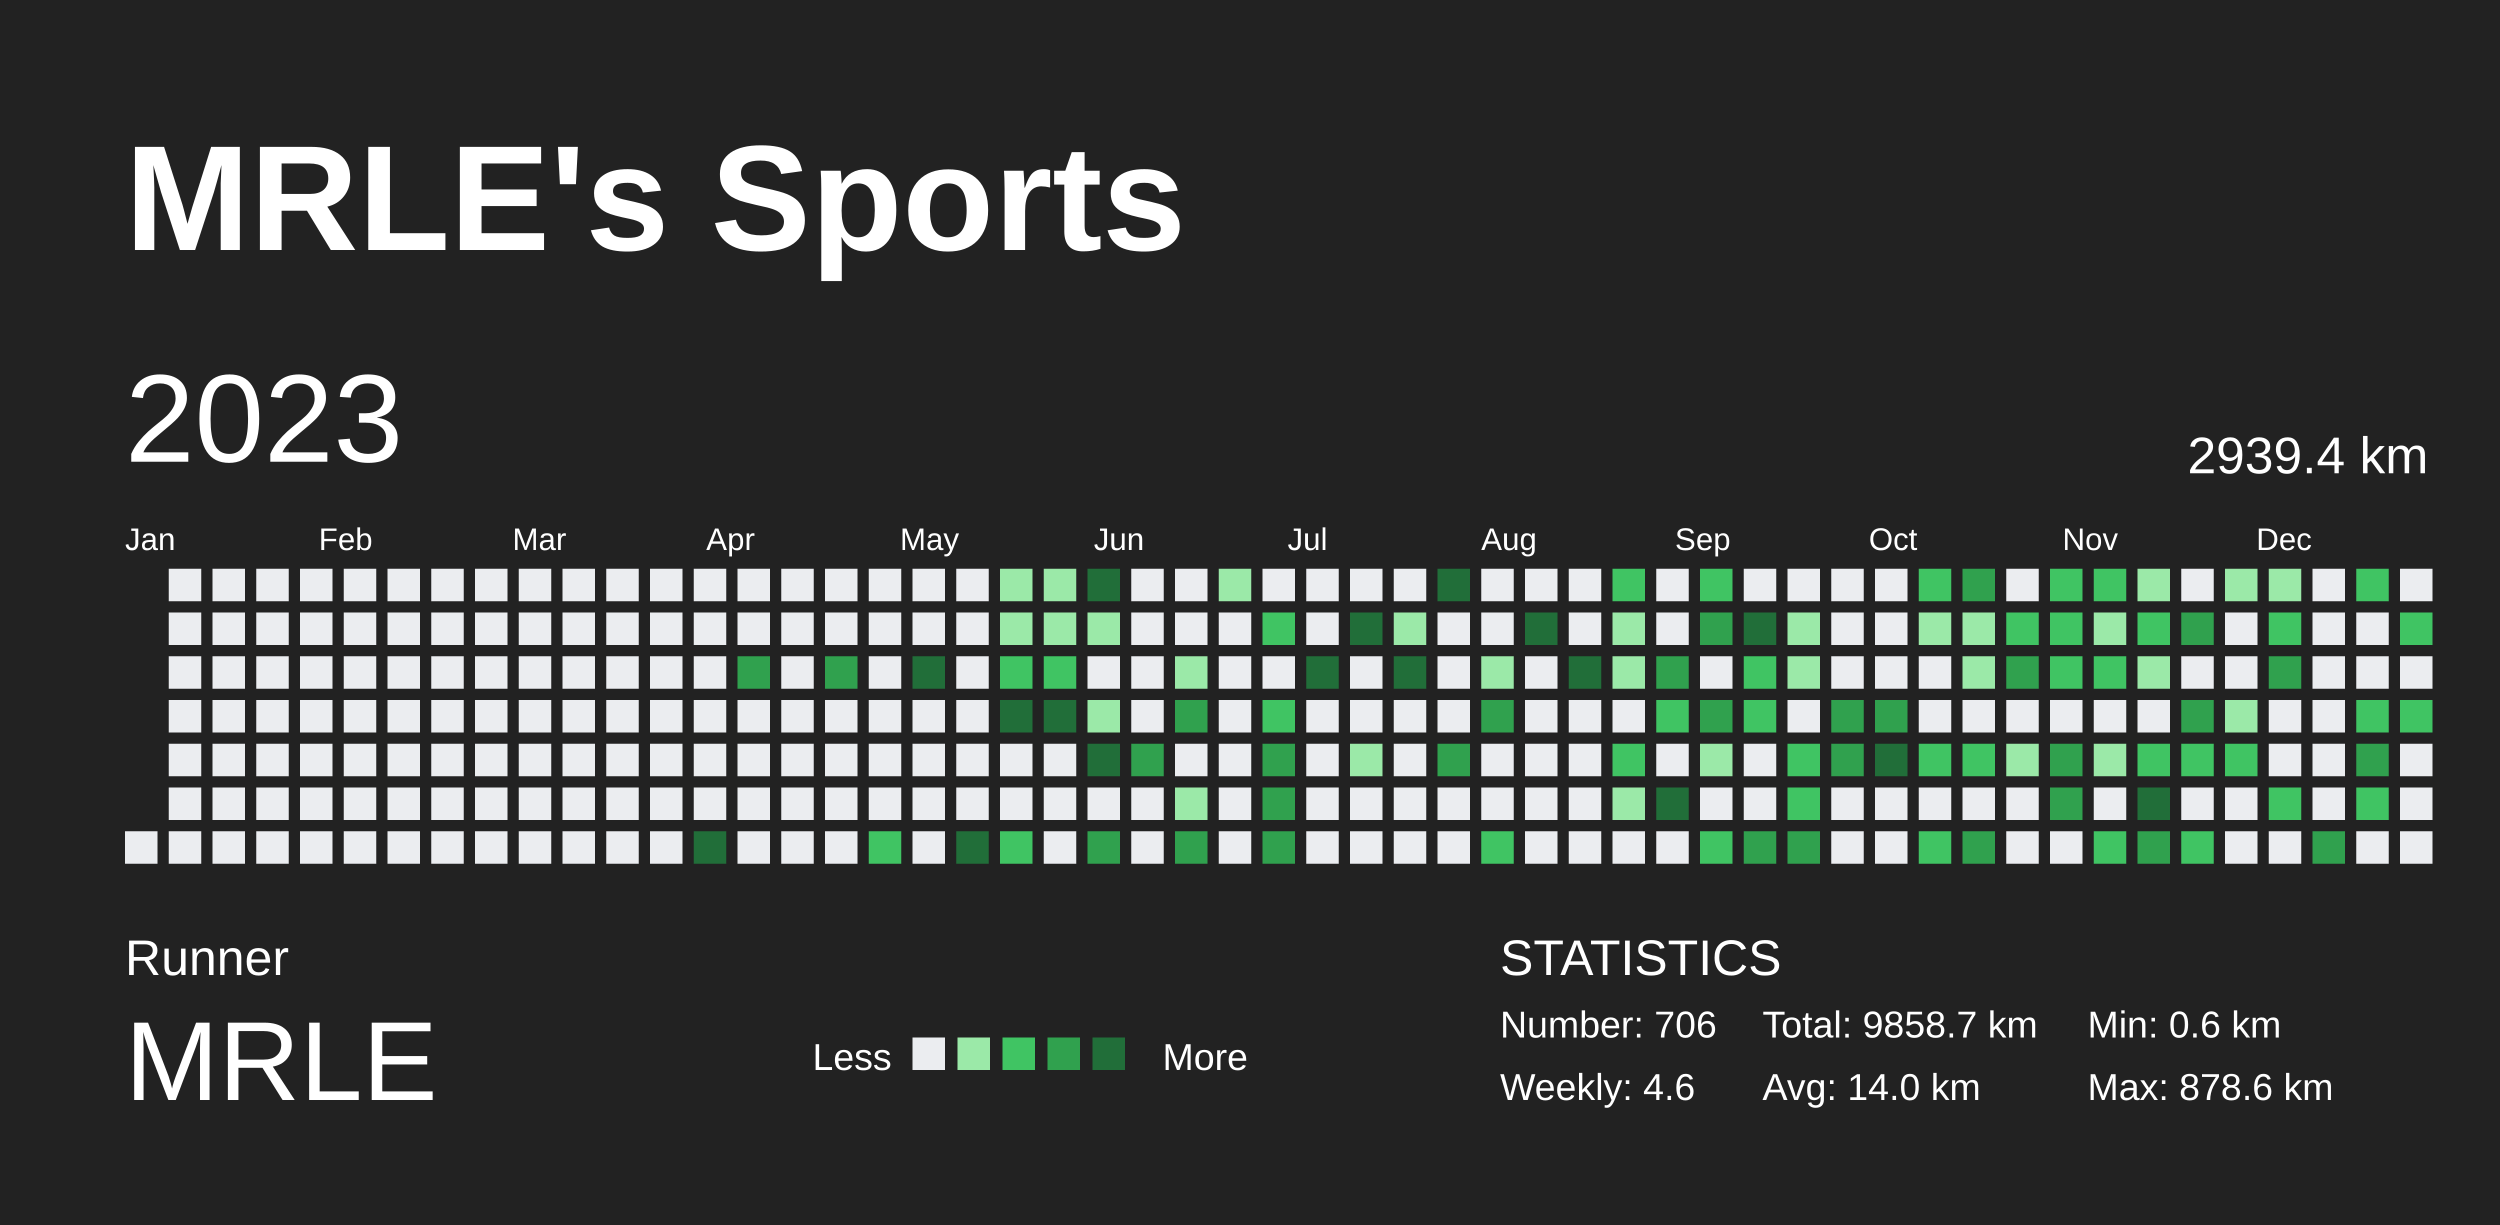
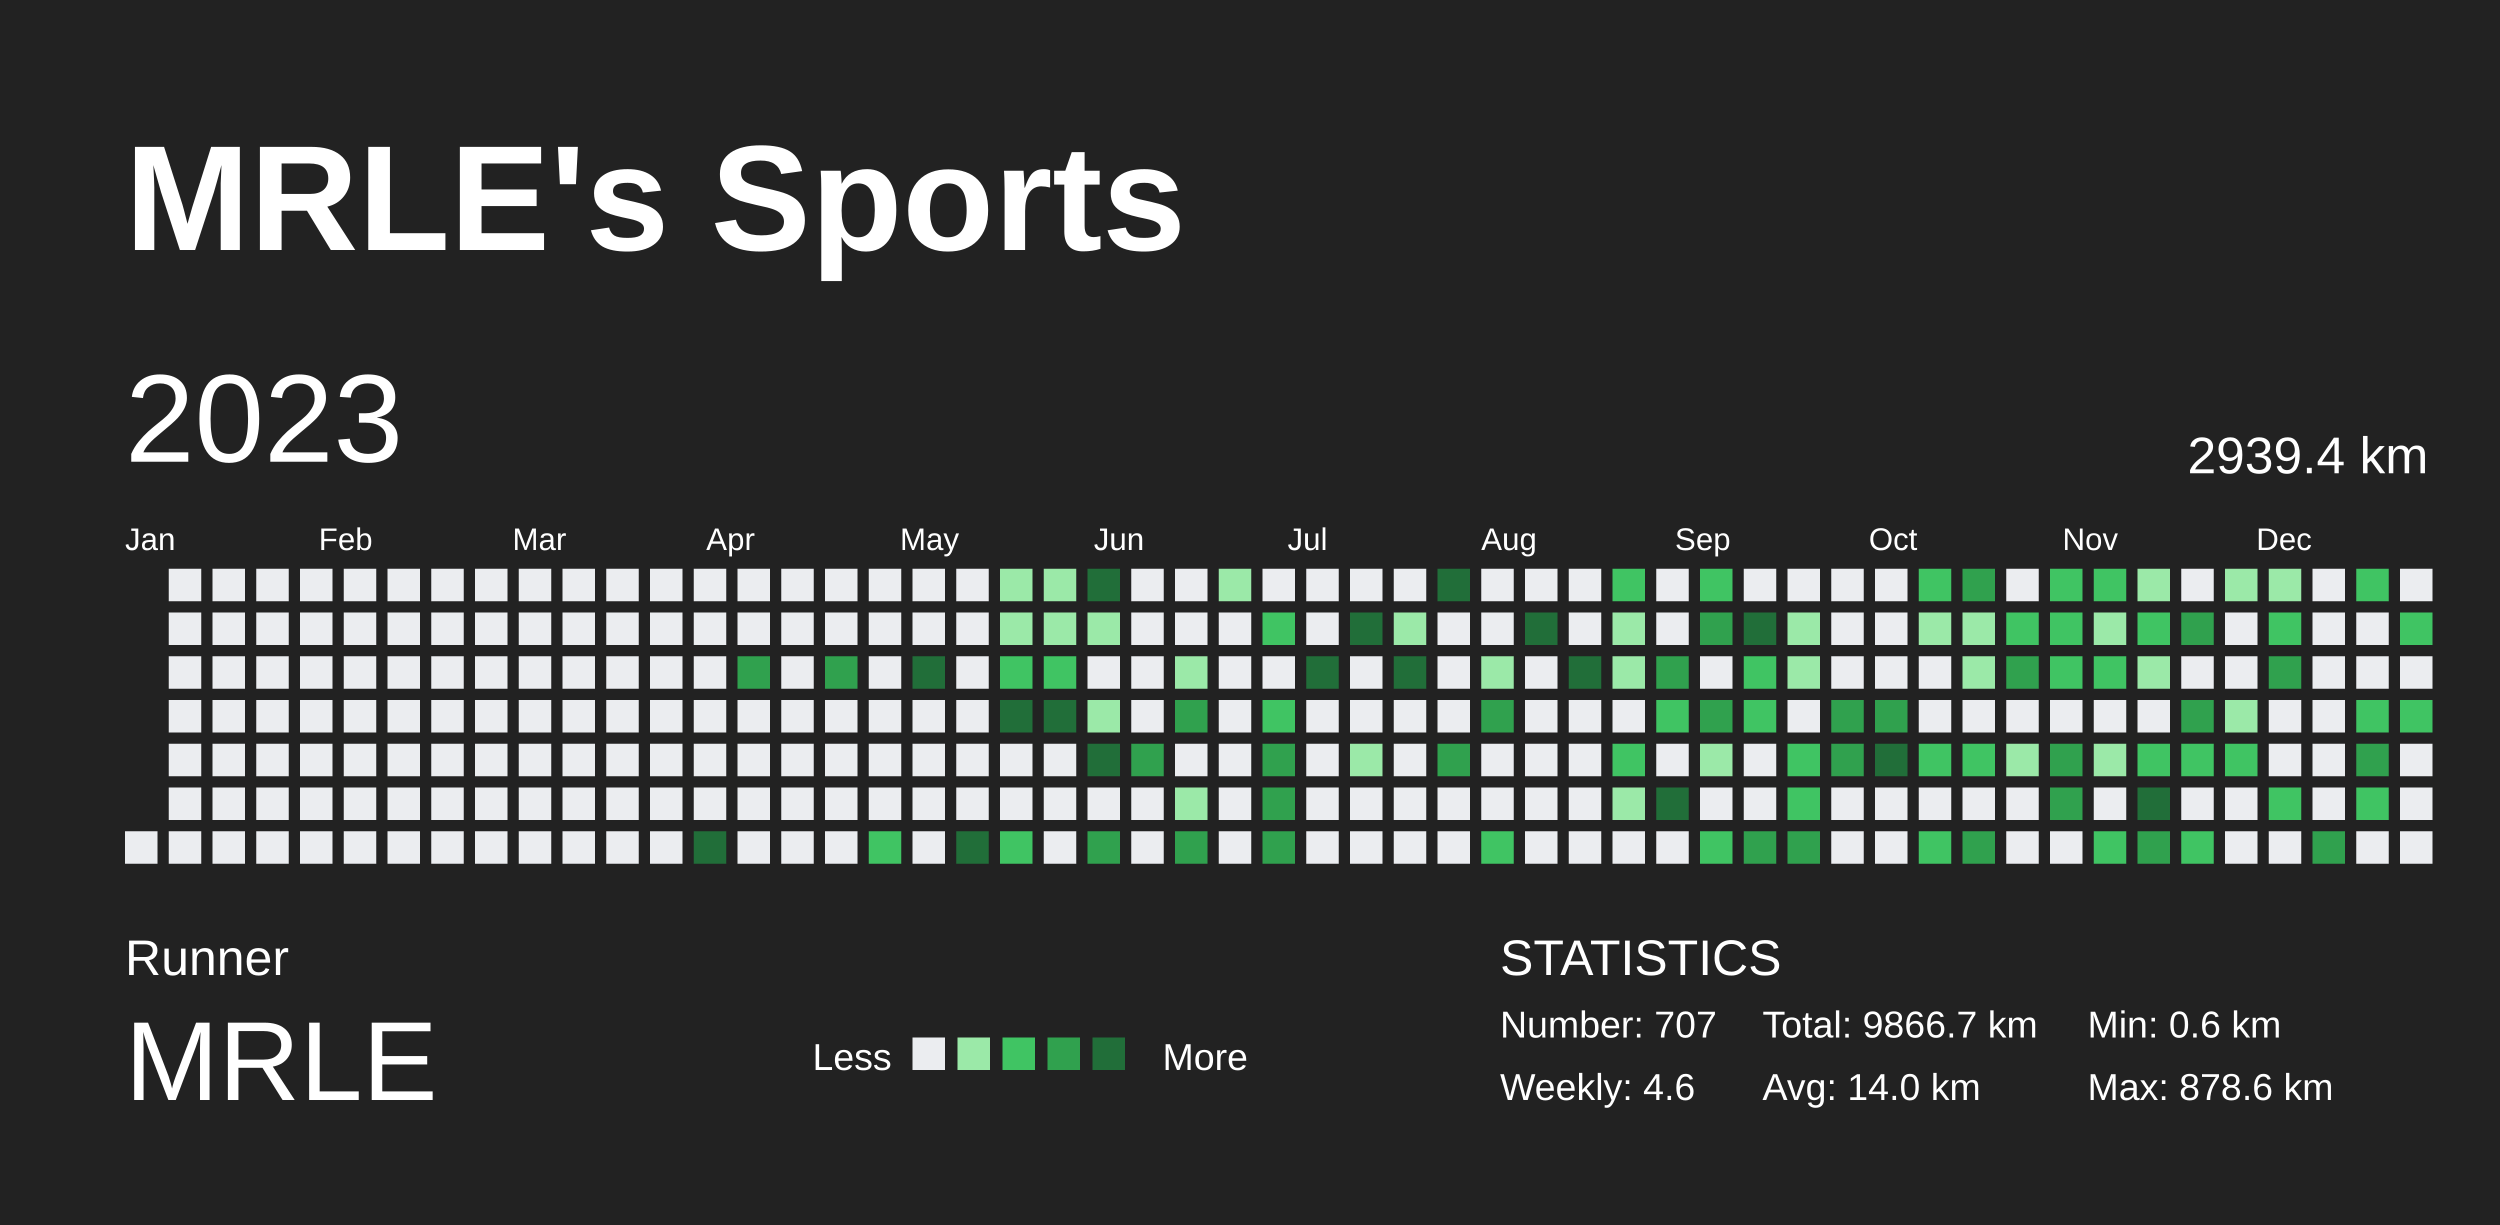
<svg xmlns="http://www.w3.org/2000/svg" baseProfile="full" height="98mm" version="1.1" viewBox="0,0,200,98" width="200mm">
  <defs />
  <rect fill="#222222" height="98" width="200" x="0" y="0" />
  <text fill="#FFFFFF" style="font-size:12px; font-family:Arial; font-weight:bold;" x="10" y="20">MRLE's Sports</text>
  <text fill="#FFFFFF" style="font-size:4px; font-family:Arial" x="10" y="78">Runner</text>
  <text fill="#FFFFFF" style="font-size:9px; font-family:Arial" x="10" y="88">MRLE</text>
  <text fill="#FFFFFF" style="font-size:3px; font-family:Arial" x="65" y="85.6">Less</text>
  <rect fill="#ebedf0" height="2.6" width="2.6" x="73" y="83" />
  <rect fill="#9be9a8" height="2.6" width="2.6" x="76.6" y="83" />
  <rect fill="#40c463" height="2.6" width="2.6" x="80.2" y="83" />
  <rect fill="#30a14e" height="2.6" width="2.6" x="83.8" y="83" />
  <rect fill="#216e39" height="2.6" width="2.6" x="87.4" y="83" />
  <text fill="#FFFFFF" style="font-size:3px; font-family:Arial" x="93" y="85.6">More</text>
  <text fill="#FFFFFF" style="font-size:4px; font-family:Arial" x="120" y="78">STATISTICS</text>
-   <text fill="#FFFFFF" style="font-size:3px; font-family:Arial" x="120" y="83">Number: 706</text>
+   <text fill="#FFFFFF" style="font-size:3px; font-family:Arial" x="120" y="83">Number: 707</text>
  <text fill="#FFFFFF" style="font-size:3px; font-family:Arial" x="120" y="88">Weekly: 4.6</text>
-   <text fill="#FFFFFF" style="font-size:3px; font-family:Arial" x="141" y="83">Total: 9858.7 km</text>
+   <text fill="#FFFFFF" style="font-size:3px; font-family:Arial" x="141" y="83">Total: 9866.7 km</text>
  <text fill="#FFFFFF" style="font-size:3px; font-family:Arial" x="141" y="88">Avg: 14.0 km</text>
  <text fill="#FFFFFF" style="font-size:3px; font-family:Arial" x="167" y="83">Min: 0.6 km</text>
  <text fill="#FFFFFF" style="font-size:3px; font-family:Arial" x="167" y="88">Max: 878.6 km</text>
  <text dominant-baseline="hanging" fill="#FFFFFF" style="font-size:10.0px; font-family:Arial;" x="10" y="30">2023</text>
  <text dominant-baseline="hanging" fill="#FFFFFF" style="font-size:4.125px; font-family:Arial;" x="175" y="35">2939.4 km</text>
  <text fill="#FFFFFF" style="font-size:2.5px; font-family:Arial" x="10.0" y="44">Jan</text>
  <text fill="#FFFFFF" style="font-size:2.5px; font-family:Arial" x="25.5" y="44">Feb</text>
  <text fill="#FFFFFF" style="font-size:2.5px; font-family:Arial" x="41.0" y="44">Mar</text>
  <text fill="#FFFFFF" style="font-size:2.5px; font-family:Arial" x="56.5" y="44">Apr</text>
  <text fill="#FFFFFF" style="font-size:2.5px; font-family:Arial" x="72.0" y="44">May</text>
  <text fill="#FFFFFF" style="font-size:2.5px; font-family:Arial" x="87.5" y="44">Jun</text>
  <text fill="#FFFFFF" style="font-size:2.5px; font-family:Arial" x="103.0" y="44">Jul</text>
  <text fill="#FFFFFF" style="font-size:2.5px; font-family:Arial" x="118.5" y="44">Aug</text>
  <text fill="#FFFFFF" style="font-size:2.5px; font-family:Arial" x="134.0" y="44">Sep</text>
  <text fill="#FFFFFF" style="font-size:2.5px; font-family:Arial" x="149.5" y="44">Oct</text>
  <text fill="#FFFFFF" style="font-size:2.5px; font-family:Arial" x="165.0" y="44">Nov</text>
  <text fill="#FFFFFF" style="font-size:2.5px; font-family:Arial" x="180.5" y="44">Dec</text>
  <rect fill="#ebedf0" height="2.6" width="2.6" x="10.0" y="66.5" />
  <rect fill="#ebedf0" height="2.6" width="2.6" x="13.5" y="45.5" />
  <rect fill="#ebedf0" height="2.6" width="2.6" x="13.5" y="49.0" />
  <rect fill="#ebedf0" height="2.6" width="2.6" x="13.5" y="52.5" />
  <rect fill="#ebedf0" height="2.6" width="2.6" x="13.5" y="56.0" />
  <rect fill="#ebedf0" height="2.6" width="2.6" x="13.5" y="59.5" />
  <rect fill="#ebedf0" height="2.6" width="2.6" x="13.5" y="63.0" />
  <rect fill="#ebedf0" height="2.6" width="2.6" x="13.5" y="66.5" />
  <rect fill="#ebedf0" height="2.6" width="2.6" x="17.0" y="45.5" />
  <rect fill="#ebedf0" height="2.6" width="2.6" x="17.0" y="49.0" />
  <rect fill="#ebedf0" height="2.6" width="2.6" x="17.0" y="52.5" />
  <rect fill="#ebedf0" height="2.6" width="2.6" x="17.0" y="56.0" />
  <rect fill="#ebedf0" height="2.6" width="2.6" x="17.0" y="59.5" />
  <rect fill="#ebedf0" height="2.6" width="2.6" x="17.0" y="63.0" />
  <rect fill="#ebedf0" height="2.6" width="2.6" x="17.0" y="66.5" />
  <rect fill="#ebedf0" height="2.6" width="2.6" x="20.5" y="45.5" />
  <rect fill="#ebedf0" height="2.6" width="2.6" x="20.5" y="49.0" />
  <rect fill="#ebedf0" height="2.6" width="2.6" x="20.5" y="52.5" />
  <rect fill="#ebedf0" height="2.6" width="2.6" x="20.5" y="56.0" />
  <rect fill="#ebedf0" height="2.6" width="2.6" x="20.5" y="59.5" />
  <rect fill="#ebedf0" height="2.6" width="2.6" x="20.5" y="63.0" />
  <rect fill="#ebedf0" height="2.6" width="2.6" x="20.5" y="66.5" />
  <rect fill="#ebedf0" height="2.6" width="2.6" x="24.0" y="45.5" />
  <rect fill="#ebedf0" height="2.6" width="2.6" x="24.0" y="49.0" />
  <rect fill="#ebedf0" height="2.6" width="2.6" x="24.0" y="52.5" />
  <rect fill="#ebedf0" height="2.6" width="2.6" x="24.0" y="56.0" />
  <rect fill="#ebedf0" height="2.6" width="2.6" x="24.0" y="59.5" />
  <rect fill="#ebedf0" height="2.6" width="2.6" x="24.0" y="63.0" />
  <rect fill="#ebedf0" height="2.6" width="2.6" x="24.0" y="66.5" />
  <rect fill="#ebedf0" height="2.6" width="2.6" x="27.5" y="45.5" />
  <rect fill="#ebedf0" height="2.6" width="2.6" x="27.5" y="49.0" />
  <rect fill="#ebedf0" height="2.6" width="2.6" x="27.5" y="52.5" />
  <rect fill="#ebedf0" height="2.6" width="2.6" x="27.5" y="56.0" />
  <rect fill="#ebedf0" height="2.6" width="2.6" x="27.5" y="59.5" />
  <rect fill="#ebedf0" height="2.6" width="2.6" x="27.5" y="63.0" />
  <rect fill="#ebedf0" height="2.6" width="2.6" x="27.5" y="66.5" />
  <rect fill="#ebedf0" height="2.6" width="2.6" x="31.0" y="45.5" />
  <rect fill="#ebedf0" height="2.6" width="2.6" x="31.0" y="49.0" />
  <rect fill="#ebedf0" height="2.6" width="2.6" x="31.0" y="52.5" />
  <rect fill="#ebedf0" height="2.6" width="2.6" x="31.0" y="56.0" />
  <rect fill="#ebedf0" height="2.6" width="2.6" x="31.0" y="59.5" />
  <rect fill="#ebedf0" height="2.6" width="2.6" x="31.0" y="63.0" />
  <rect fill="#ebedf0" height="2.6" width="2.6" x="31.0" y="66.5" />
  <rect fill="#ebedf0" height="2.6" width="2.6" x="34.5" y="45.5" />
  <rect fill="#ebedf0" height="2.6" width="2.6" x="34.5" y="49.0" />
  <rect fill="#ebedf0" height="2.6" width="2.6" x="34.5" y="52.5" />
  <rect fill="#ebedf0" height="2.6" width="2.6" x="34.5" y="56.0" />
  <rect fill="#ebedf0" height="2.6" width="2.6" x="34.5" y="59.5" />
  <rect fill="#ebedf0" height="2.6" width="2.6" x="34.5" y="63.0" />
  <rect fill="#ebedf0" height="2.6" width="2.6" x="34.5" y="66.5" />
  <rect fill="#ebedf0" height="2.6" width="2.6" x="38.0" y="45.5" />
  <rect fill="#ebedf0" height="2.6" width="2.6" x="38.0" y="49.0" />
  <rect fill="#ebedf0" height="2.6" width="2.6" x="38.0" y="52.5" />
  <rect fill="#ebedf0" height="2.6" width="2.6" x="38.0" y="56.0" />
  <rect fill="#ebedf0" height="2.6" width="2.6" x="38.0" y="59.5" />
  <rect fill="#ebedf0" height="2.6" width="2.6" x="38.0" y="63.0" />
  <rect fill="#ebedf0" height="2.6" width="2.6" x="38.0" y="66.5" />
  <rect fill="#ebedf0" height="2.6" width="2.6" x="41.5" y="45.5" />
  <rect fill="#ebedf0" height="2.6" width="2.6" x="41.5" y="49.0" />
  <rect fill="#ebedf0" height="2.6" width="2.6" x="41.5" y="52.5" />
  <rect fill="#ebedf0" height="2.6" width="2.6" x="41.5" y="56.0" />
  <rect fill="#ebedf0" height="2.6" width="2.6" x="41.5" y="59.5" />
  <rect fill="#ebedf0" height="2.6" width="2.6" x="41.5" y="63.0" />
  <rect fill="#ebedf0" height="2.6" width="2.6" x="41.5" y="66.5" />
  <rect fill="#ebedf0" height="2.6" width="2.6" x="45.0" y="45.5" />
  <rect fill="#ebedf0" height="2.6" width="2.6" x="45.0" y="49.0" />
  <rect fill="#ebedf0" height="2.6" width="2.6" x="45.0" y="52.5" />
  <rect fill="#ebedf0" height="2.6" width="2.6" x="45.0" y="56.0" />
  <rect fill="#ebedf0" height="2.6" width="2.6" x="45.0" y="59.5" />
  <rect fill="#ebedf0" height="2.6" width="2.6" x="45.0" y="63.0" />
  <rect fill="#ebedf0" height="2.6" width="2.6" x="45.0" y="66.5" />
  <rect fill="#ebedf0" height="2.6" width="2.6" x="48.5" y="45.5" />
  <rect fill="#ebedf0" height="2.6" width="2.6" x="48.5" y="49.0" />
  <rect fill="#ebedf0" height="2.6" width="2.6" x="48.5" y="52.5" />
  <rect fill="#ebedf0" height="2.6" width="2.6" x="48.5" y="56.0" />
  <rect fill="#ebedf0" height="2.6" width="2.6" x="48.5" y="59.5" />
  <rect fill="#ebedf0" height="2.6" width="2.6" x="48.5" y="63.0" />
  <rect fill="#ebedf0" height="2.6" width="2.6" x="48.5" y="66.5" />
  <rect fill="#ebedf0" height="2.6" width="2.6" x="52.0" y="45.5" />
  <rect fill="#ebedf0" height="2.6" width="2.6" x="52.0" y="49.0" />
  <rect fill="#ebedf0" height="2.6" width="2.6" x="52.0" y="52.5" />
  <rect fill="#ebedf0" height="2.6" width="2.6" x="52.0" y="56.0" />
  <rect fill="#ebedf0" height="2.6" width="2.6" x="52.0" y="59.5" />
  <rect fill="#ebedf0" height="2.6" width="2.6" x="52.0" y="63.0" />
  <rect fill="#ebedf0" height="2.6" width="2.6" x="52.0" y="66.5" />
  <rect fill="#ebedf0" height="2.6" width="2.6" x="55.5" y="45.5" />
  <rect fill="#ebedf0" height="2.6" width="2.6" x="55.5" y="49.0" />
  <rect fill="#ebedf0" height="2.6" width="2.6" x="55.5" y="52.5" />
  <rect fill="#ebedf0" height="2.6" width="2.6" x="55.5" y="56.0" />
  <rect fill="#ebedf0" height="2.6" width="2.6" x="55.5" y="59.5" />
  <rect fill="#ebedf0" height="2.6" width="2.6" x="55.5" y="63.0" />
  <rect fill="#216e39" height="2.6" width="2.6" x="55.5" y="66.5" />
  <rect fill="#ebedf0" height="2.6" width="2.6" x="59.0" y="45.5" />
  <rect fill="#ebedf0" height="2.6" width="2.6" x="59.0" y="49.0" />
  <rect fill="#30a14e" height="2.6" width="2.6" x="59.0" y="52.5" />
  <rect fill="#ebedf0" height="2.6" width="2.6" x="59.0" y="56.0" />
  <rect fill="#ebedf0" height="2.6" width="2.6" x="59.0" y="59.5" />
  <rect fill="#ebedf0" height="2.6" width="2.6" x="59.0" y="63.0" />
  <rect fill="#ebedf0" height="2.6" width="2.6" x="59.0" y="66.5" />
  <rect fill="#ebedf0" height="2.6" width="2.6" x="62.5" y="45.5" />
  <rect fill="#ebedf0" height="2.6" width="2.6" x="62.5" y="49.0" />
  <rect fill="#ebedf0" height="2.6" width="2.6" x="62.5" y="52.5" />
  <rect fill="#ebedf0" height="2.6" width="2.6" x="62.5" y="56.0" />
  <rect fill="#ebedf0" height="2.6" width="2.6" x="62.5" y="59.5" />
  <rect fill="#ebedf0" height="2.6" width="2.6" x="62.5" y="63.0" />
  <rect fill="#ebedf0" height="2.6" width="2.6" x="62.5" y="66.5" />
  <rect fill="#ebedf0" height="2.6" width="2.6" x="66.0" y="45.5" />
  <rect fill="#ebedf0" height="2.6" width="2.6" x="66.0" y="49.0" />
  <rect fill="#30a14e" height="2.6" width="2.6" x="66.0" y="52.5" />
  <rect fill="#ebedf0" height="2.6" width="2.6" x="66.0" y="56.0" />
  <rect fill="#ebedf0" height="2.6" width="2.6" x="66.0" y="59.5" />
  <rect fill="#ebedf0" height="2.6" width="2.6" x="66.0" y="63.0" />
  <rect fill="#ebedf0" height="2.6" width="2.6" x="66.0" y="66.5" />
  <rect fill="#ebedf0" height="2.6" width="2.6" x="69.5" y="45.5" />
  <rect fill="#ebedf0" height="2.6" width="2.6" x="69.5" y="49.0" />
  <rect fill="#ebedf0" height="2.6" width="2.6" x="69.5" y="52.5" />
  <rect fill="#ebedf0" height="2.6" width="2.6" x="69.5" y="56.0" />
  <rect fill="#ebedf0" height="2.6" width="2.6" x="69.5" y="59.5" />
  <rect fill="#ebedf0" height="2.6" width="2.6" x="69.5" y="63.0" />
  <rect fill="#40c463" height="2.6" width="2.6" x="69.5" y="66.5" />
  <rect fill="#ebedf0" height="2.6" width="2.6" x="73.0" y="45.5" />
  <rect fill="#ebedf0" height="2.6" width="2.6" x="73.0" y="49.0" />
  <rect fill="#216e39" height="2.6" width="2.6" x="73.0" y="52.5" />
  <rect fill="#ebedf0" height="2.6" width="2.6" x="73.0" y="56.0" />
  <rect fill="#ebedf0" height="2.6" width="2.6" x="73.0" y="59.5" />
  <rect fill="#ebedf0" height="2.6" width="2.6" x="73.0" y="63.0" />
  <rect fill="#ebedf0" height="2.6" width="2.6" x="73.0" y="66.5" />
  <rect fill="#ebedf0" height="2.6" width="2.6" x="76.5" y="45.5" />
  <rect fill="#ebedf0" height="2.6" width="2.6" x="76.5" y="49.0" />
  <rect fill="#ebedf0" height="2.6" width="2.6" x="76.5" y="52.5" />
  <rect fill="#ebedf0" height="2.6" width="2.6" x="76.5" y="56.0" />
  <rect fill="#ebedf0" height="2.6" width="2.6" x="76.5" y="59.5" />
  <rect fill="#ebedf0" height="2.6" width="2.6" x="76.5" y="63.0" />
  <rect fill="#216e39" height="2.6" width="2.6" x="76.5" y="66.5" />
  <rect fill="#9be9a8" height="2.6" width="2.6" x="80.0" y="45.5" />
  <rect fill="#9be9a8" height="2.6" width="2.6" x="80.0" y="49.0" />
  <rect fill="#40c463" height="2.6" width="2.6" x="80.0" y="52.5" />
  <rect fill="#216e39" height="2.6" width="2.6" x="80.0" y="56.0" />
  <rect fill="#ebedf0" height="2.6" width="2.6" x="80.0" y="59.5" />
  <rect fill="#ebedf0" height="2.6" width="2.6" x="80.0" y="63.0" />
  <rect fill="#40c463" height="2.6" width="2.6" x="80.0" y="66.5" />
  <rect fill="#9be9a8" height="2.6" width="2.6" x="83.5" y="45.5" />
  <rect fill="#9be9a8" height="2.6" width="2.6" x="83.5" y="49.0" />
  <rect fill="#40c463" height="2.6" width="2.6" x="83.5" y="52.5" />
  <rect fill="#216e39" height="2.6" width="2.6" x="83.5" y="56.0" />
  <rect fill="#ebedf0" height="2.6" width="2.6" x="83.5" y="59.5" />
  <rect fill="#ebedf0" height="2.6" width="2.6" x="83.5" y="63.0" />
  <rect fill="#ebedf0" height="2.6" width="2.6" x="83.5" y="66.5" />
  <rect fill="#216e39" height="2.6" width="2.6" x="87.0" y="45.5" />
  <rect fill="#9be9a8" height="2.6" width="2.6" x="87.0" y="49.0" />
  <rect fill="#ebedf0" height="2.6" width="2.6" x="87.0" y="52.5" />
  <rect fill="#9be9a8" height="2.6" width="2.6" x="87.0" y="56.0" />
  <rect fill="#216e39" height="2.6" width="2.6" x="87.0" y="59.5" />
  <rect fill="#ebedf0" height="2.6" width="2.6" x="87.0" y="63.0" />
  <rect fill="#30a14e" height="2.6" width="2.6" x="87.0" y="66.5" />
  <rect fill="#ebedf0" height="2.6" width="2.6" x="90.5" y="45.5" />
  <rect fill="#ebedf0" height="2.6" width="2.6" x="90.5" y="49.0" />
  <rect fill="#ebedf0" height="2.6" width="2.6" x="90.5" y="52.5" />
  <rect fill="#ebedf0" height="2.6" width="2.6" x="90.5" y="56.0" />
  <rect fill="#30a14e" height="2.6" width="2.6" x="90.5" y="59.5" />
  <rect fill="#ebedf0" height="2.6" width="2.6" x="90.5" y="63.0" />
  <rect fill="#ebedf0" height="2.6" width="2.6" x="90.5" y="66.5" />
  <rect fill="#ebedf0" height="2.6" width="2.6" x="94.0" y="45.5" />
  <rect fill="#ebedf0" height="2.6" width="2.6" x="94.0" y="49.0" />
  <rect fill="#9be9a8" height="2.6" width="2.6" x="94.0" y="52.5" />
  <rect fill="#30a14e" height="2.6" width="2.6" x="94.0" y="56.0" />
  <rect fill="#ebedf0" height="2.6" width="2.6" x="94.0" y="59.5" />
  <rect fill="#9be9a8" height="2.6" width="2.6" x="94.0" y="63.0" />
  <rect fill="#30a14e" height="2.6" width="2.6" x="94.0" y="66.5" />
  <rect fill="#9be9a8" height="2.6" width="2.6" x="97.5" y="45.5" />
  <rect fill="#ebedf0" height="2.6" width="2.6" x="97.5" y="49.0" />
  <rect fill="#ebedf0" height="2.6" width="2.6" x="97.5" y="52.5" />
  <rect fill="#ebedf0" height="2.6" width="2.6" x="97.5" y="56.0" />
  <rect fill="#ebedf0" height="2.6" width="2.6" x="97.5" y="59.5" />
  <rect fill="#ebedf0" height="2.6" width="2.6" x="97.5" y="63.0" />
  <rect fill="#ebedf0" height="2.6" width="2.6" x="97.5" y="66.5" />
  <rect fill="#ebedf0" height="2.6" width="2.6" x="101.0" y="45.5" />
  <rect fill="#40c463" height="2.6" width="2.6" x="101.0" y="49.0" />
  <rect fill="#ebedf0" height="2.6" width="2.6" x="101.0" y="52.5" />
  <rect fill="#40c463" height="2.6" width="2.6" x="101.0" y="56.0" />
  <rect fill="#30a14e" height="2.6" width="2.6" x="101.0" y="59.5" />
  <rect fill="#30a14e" height="2.6" width="2.6" x="101.0" y="63.0" />
  <rect fill="#30a14e" height="2.6" width="2.6" x="101.0" y="66.5" />
  <rect fill="#ebedf0" height="2.6" width="2.6" x="104.5" y="45.5" />
  <rect fill="#ebedf0" height="2.6" width="2.6" x="104.5" y="49.0" />
  <rect fill="#216e39" height="2.6" width="2.6" x="104.5" y="52.5" />
  <rect fill="#ebedf0" height="2.6" width="2.6" x="104.5" y="56.0" />
  <rect fill="#ebedf0" height="2.6" width="2.6" x="104.5" y="59.5" />
  <rect fill="#ebedf0" height="2.6" width="2.6" x="104.5" y="63.0" />
  <rect fill="#ebedf0" height="2.6" width="2.6" x="104.5" y="66.5" />
  <rect fill="#ebedf0" height="2.6" width="2.6" x="108.0" y="45.5" />
  <rect fill="#216e39" height="2.6" width="2.6" x="108.0" y="49.0" />
  <rect fill="#ebedf0" height="2.6" width="2.6" x="108.0" y="52.5" />
  <rect fill="#ebedf0" height="2.6" width="2.6" x="108.0" y="56.0" />
  <rect fill="#9be9a8" height="2.6" width="2.6" x="108.0" y="59.5" />
  <rect fill="#ebedf0" height="2.6" width="2.6" x="108.0" y="63.0" />
  <rect fill="#ebedf0" height="2.6" width="2.6" x="108.0" y="66.5" />
  <rect fill="#ebedf0" height="2.6" width="2.6" x="111.5" y="45.5" />
  <rect fill="#9be9a8" height="2.6" width="2.6" x="111.5" y="49.0" />
  <rect fill="#216e39" height="2.6" width="2.6" x="111.5" y="52.5" />
  <rect fill="#ebedf0" height="2.6" width="2.6" x="111.5" y="56.0" />
  <rect fill="#ebedf0" height="2.6" width="2.6" x="111.5" y="59.5" />
  <rect fill="#ebedf0" height="2.6" width="2.6" x="111.5" y="63.0" />
  <rect fill="#ebedf0" height="2.6" width="2.6" x="111.5" y="66.5" />
  <rect fill="#216e39" height="2.6" width="2.6" x="115.0" y="45.5" />
  <rect fill="#ebedf0" height="2.6" width="2.6" x="115.0" y="49.0" />
  <rect fill="#ebedf0" height="2.6" width="2.6" x="115.0" y="52.5" />
  <rect fill="#ebedf0" height="2.6" width="2.6" x="115.0" y="56.0" />
  <rect fill="#30a14e" height="2.6" width="2.6" x="115.0" y="59.5" />
  <rect fill="#ebedf0" height="2.6" width="2.6" x="115.0" y="63.0" />
  <rect fill="#ebedf0" height="2.6" width="2.6" x="115.0" y="66.5" />
  <rect fill="#ebedf0" height="2.6" width="2.6" x="118.5" y="45.5" />
  <rect fill="#ebedf0" height="2.6" width="2.6" x="118.5" y="49.0" />
  <rect fill="#9be9a8" height="2.6" width="2.6" x="118.5" y="52.5" />
  <rect fill="#30a14e" height="2.6" width="2.6" x="118.5" y="56.0" />
  <rect fill="#ebedf0" height="2.6" width="2.6" x="118.5" y="59.5" />
  <rect fill="#ebedf0" height="2.6" width="2.6" x="118.5" y="63.0" />
  <rect fill="#40c463" height="2.6" width="2.6" x="118.5" y="66.5" />
  <rect fill="#ebedf0" height="2.6" width="2.6" x="122.0" y="45.5" />
  <rect fill="#216e39" height="2.6" width="2.6" x="122.0" y="49.0" />
  <rect fill="#ebedf0" height="2.6" width="2.6" x="122.0" y="52.5" />
  <rect fill="#ebedf0" height="2.6" width="2.6" x="122.0" y="56.0" />
  <rect fill="#ebedf0" height="2.6" width="2.6" x="122.0" y="59.5" />
  <rect fill="#ebedf0" height="2.6" width="2.6" x="122.0" y="63.0" />
  <rect fill="#ebedf0" height="2.6" width="2.6" x="122.0" y="66.5" />
  <rect fill="#ebedf0" height="2.6" width="2.6" x="125.5" y="45.5" />
  <rect fill="#ebedf0" height="2.6" width="2.6" x="125.5" y="49.0" />
  <rect fill="#216e39" height="2.6" width="2.6" x="125.5" y="52.5" />
  <rect fill="#ebedf0" height="2.6" width="2.6" x="125.5" y="56.0" />
  <rect fill="#ebedf0" height="2.6" width="2.6" x="125.5" y="59.5" />
  <rect fill="#ebedf0" height="2.6" width="2.6" x="125.5" y="63.0" />
  <rect fill="#ebedf0" height="2.6" width="2.6" x="125.5" y="66.5" />
  <rect fill="#40c463" height="2.6" width="2.6" x="129.0" y="45.5" />
  <rect fill="#9be9a8" height="2.6" width="2.6" x="129.0" y="49.0" />
  <rect fill="#9be9a8" height="2.6" width="2.6" x="129.0" y="52.5" />
  <rect fill="#ebedf0" height="2.6" width="2.6" x="129.0" y="56.0" />
  <rect fill="#40c463" height="2.6" width="2.6" x="129.0" y="59.5" />
  <rect fill="#9be9a8" height="2.6" width="2.6" x="129.0" y="63.0" />
  <rect fill="#ebedf0" height="2.6" width="2.6" x="129.0" y="66.5" />
  <rect fill="#ebedf0" height="2.6" width="2.6" x="132.5" y="45.5" />
  <rect fill="#ebedf0" height="2.6" width="2.6" x="132.5" y="49.0" />
  <rect fill="#30a14e" height="2.6" width="2.6" x="132.5" y="52.5" />
  <rect fill="#40c463" height="2.6" width="2.6" x="132.5" y="56.0" />
  <rect fill="#ebedf0" height="2.6" width="2.6" x="132.5" y="59.5" />
  <rect fill="#216e39" height="2.6" width="2.6" x="132.5" y="63.0" />
  <rect fill="#ebedf0" height="2.6" width="2.6" x="132.5" y="66.5" />
  <rect fill="#40c463" height="2.6" width="2.6" x="136.0" y="45.5" />
  <rect fill="#30a14e" height="2.6" width="2.6" x="136.0" y="49.0" />
  <rect fill="#ebedf0" height="2.6" width="2.6" x="136.0" y="52.5" />
  <rect fill="#30a14e" height="2.6" width="2.6" x="136.0" y="56.0" />
  <rect fill="#9be9a8" height="2.6" width="2.6" x="136.0" y="59.5" />
  <rect fill="#ebedf0" height="2.6" width="2.6" x="136.0" y="63.0" />
  <rect fill="#40c463" height="2.6" width="2.6" x="136.0" y="66.5" />
  <rect fill="#ebedf0" height="2.6" width="2.6" x="139.5" y="45.5" />
  <rect fill="#216e39" height="2.6" width="2.6" x="139.5" y="49.0" />
  <rect fill="#40c463" height="2.6" width="2.6" x="139.5" y="52.5" />
  <rect fill="#40c463" height="2.6" width="2.6" x="139.5" y="56.0" />
  <rect fill="#ebedf0" height="2.6" width="2.6" x="139.5" y="59.5" />
  <rect fill="#ebedf0" height="2.6" width="2.6" x="139.5" y="63.0" />
  <rect fill="#30a14e" height="2.6" width="2.6" x="139.5" y="66.5" />
  <rect fill="#ebedf0" height="2.6" width="2.6" x="143.0" y="45.5" />
  <rect fill="#9be9a8" height="2.6" width="2.6" x="143.0" y="49.0" />
  <rect fill="#9be9a8" height="2.6" width="2.6" x="143.0" y="52.5" />
  <rect fill="#ebedf0" height="2.6" width="2.6" x="143.0" y="56.0" />
  <rect fill="#40c463" height="2.6" width="2.6" x="143.0" y="59.5" />
  <rect fill="#40c463" height="2.6" width="2.6" x="143.0" y="63.0" />
  <rect fill="#30a14e" height="2.6" width="2.6" x="143.0" y="66.5" />
  <rect fill="#ebedf0" height="2.6" width="2.6" x="146.5" y="45.5" />
  <rect fill="#ebedf0" height="2.6" width="2.6" x="146.5" y="49.0" />
  <rect fill="#ebedf0" height="2.6" width="2.6" x="146.5" y="52.5" />
  <rect fill="#30a14e" height="2.6" width="2.6" x="146.5" y="56.0" />
  <rect fill="#30a14e" height="2.6" width="2.6" x="146.5" y="59.5" />
  <rect fill="#ebedf0" height="2.6" width="2.6" x="146.5" y="63.0" />
  <rect fill="#ebedf0" height="2.6" width="2.6" x="146.5" y="66.5" />
  <rect fill="#ebedf0" height="2.6" width="2.6" x="150.0" y="45.5" />
  <rect fill="#ebedf0" height="2.6" width="2.6" x="150.0" y="49.0" />
  <rect fill="#ebedf0" height="2.6" width="2.6" x="150.0" y="52.5" />
  <rect fill="#30a14e" height="2.6" width="2.6" x="150.0" y="56.0" />
  <rect fill="#216e39" height="2.6" width="2.6" x="150.0" y="59.5" />
  <rect fill="#ebedf0" height="2.6" width="2.6" x="150.0" y="63.0" />
  <rect fill="#ebedf0" height="2.6" width="2.6" x="150.0" y="66.5" />
  <rect fill="#40c463" height="2.6" width="2.6" x="153.5" y="45.5" />
  <rect fill="#9be9a8" height="2.6" width="2.6" x="153.5" y="49.0" />
  <rect fill="#ebedf0" height="2.6" width="2.6" x="153.5" y="52.5" />
  <rect fill="#ebedf0" height="2.6" width="2.6" x="153.5" y="56.0" />
  <rect fill="#40c463" height="2.6" width="2.6" x="153.5" y="59.5" />
  <rect fill="#ebedf0" height="2.6" width="2.6" x="153.5" y="63.0" />
  <rect fill="#40c463" height="2.6" width="2.6" x="153.5" y="66.5" />
  <rect fill="#30a14e" height="2.6" width="2.6" x="157.0" y="45.5" />
  <rect fill="#9be9a8" height="2.6" width="2.6" x="157.0" y="49.0" />
  <rect fill="#9be9a8" height="2.6" width="2.6" x="157.0" y="52.5" />
  <rect fill="#ebedf0" height="2.6" width="2.6" x="157.0" y="56.0" />
  <rect fill="#40c463" height="2.6" width="2.6" x="157.0" y="59.5" />
  <rect fill="#ebedf0" height="2.6" width="2.6" x="157.0" y="63.0" />
  <rect fill="#30a14e" height="2.6" width="2.6" x="157.0" y="66.5" />
  <rect fill="#ebedf0" height="2.6" width="2.6" x="160.5" y="45.5" />
  <rect fill="#40c463" height="2.6" width="2.6" x="160.5" y="49.0" />
  <rect fill="#30a14e" height="2.6" width="2.6" x="160.5" y="52.5" />
  <rect fill="#ebedf0" height="2.6" width="2.6" x="160.5" y="56.0" />
  <rect fill="#9be9a8" height="2.6" width="2.6" x="160.5" y="59.5" />
  <rect fill="#ebedf0" height="2.6" width="2.6" x="160.5" y="63.0" />
  <rect fill="#ebedf0" height="2.6" width="2.6" x="160.5" y="66.5" />
  <rect fill="#40c463" height="2.6" width="2.6" x="164.0" y="45.5" />
  <rect fill="#40c463" height="2.6" width="2.6" x="164.0" y="49.0" />
  <rect fill="#40c463" height="2.6" width="2.6" x="164.0" y="52.5" />
  <rect fill="#ebedf0" height="2.6" width="2.6" x="164.0" y="56.0" />
  <rect fill="#30a14e" height="2.6" width="2.6" x="164.0" y="59.5" />
  <rect fill="#30a14e" height="2.6" width="2.6" x="164.0" y="63.0" />
  <rect fill="#ebedf0" height="2.6" width="2.6" x="164.0" y="66.5" />
  <rect fill="#40c463" height="2.6" width="2.6" x="167.5" y="45.5" />
  <rect fill="#9be9a8" height="2.6" width="2.6" x="167.5" y="49.0" />
  <rect fill="#40c463" height="2.6" width="2.6" x="167.5" y="52.5" />
  <rect fill="#ebedf0" height="2.6" width="2.6" x="167.5" y="56.0" />
  <rect fill="#9be9a8" height="2.6" width="2.6" x="167.5" y="59.5" />
  <rect fill="#ebedf0" height="2.6" width="2.6" x="167.5" y="63.0" />
  <rect fill="#40c463" height="2.6" width="2.6" x="167.5" y="66.5" />
  <rect fill="#9be9a8" height="2.6" width="2.6" x="171.0" y="45.5" />
  <rect fill="#40c463" height="2.6" width="2.6" x="171.0" y="49.0" />
  <rect fill="#9be9a8" height="2.6" width="2.6" x="171.0" y="52.5" />
  <rect fill="#ebedf0" height="2.6" width="2.6" x="171.0" y="56.0" />
  <rect fill="#40c463" height="2.6" width="2.6" x="171.0" y="59.5" />
  <rect fill="#216e39" height="2.6" width="2.6" x="171.0" y="63.0" />
  <rect fill="#30a14e" height="2.6" width="2.6" x="171.0" y="66.5" />
  <rect fill="#ebedf0" height="2.6" width="2.6" x="174.5" y="45.5" />
  <rect fill="#30a14e" height="2.6" width="2.6" x="174.5" y="49.0" />
  <rect fill="#ebedf0" height="2.6" width="2.6" x="174.5" y="52.5" />
  <rect fill="#30a14e" height="2.6" width="2.6" x="174.5" y="56.0" />
  <rect fill="#40c463" height="2.6" width="2.6" x="174.5" y="59.5" />
  <rect fill="#ebedf0" height="2.6" width="2.6" x="174.5" y="63.0" />
  <rect fill="#40c463" height="2.6" width="2.6" x="174.5" y="66.5" />
  <rect fill="#9be9a8" height="2.6" width="2.6" x="178.0" y="45.5" />
  <rect fill="#ebedf0" height="2.6" width="2.6" x="178.0" y="49.0" />
  <rect fill="#ebedf0" height="2.6" width="2.6" x="178.0" y="52.5" />
  <rect fill="#9be9a8" height="2.6" width="2.6" x="178.0" y="56.0" />
  <rect fill="#40c463" height="2.6" width="2.6" x="178.0" y="59.5" />
  <rect fill="#ebedf0" height="2.6" width="2.6" x="178.0" y="63.0" />
  <rect fill="#ebedf0" height="2.6" width="2.6" x="178.0" y="66.5" />
  <rect fill="#9be9a8" height="2.6" width="2.6" x="181.5" y="45.5" />
  <rect fill="#40c463" height="2.6" width="2.6" x="181.5" y="49.0" />
  <rect fill="#30a14e" height="2.6" width="2.6" x="181.5" y="52.5" />
  <rect fill="#ebedf0" height="2.6" width="2.6" x="181.5" y="56.0" />
  <rect fill="#ebedf0" height="2.6" width="2.6" x="181.5" y="59.5" />
  <rect fill="#40c463" height="2.6" width="2.6" x="181.5" y="63.0" />
  <rect fill="#ebedf0" height="2.6" width="2.6" x="181.5" y="66.5" />
  <rect fill="#ebedf0" height="2.6" width="2.6" x="185.0" y="45.5" />
  <rect fill="#ebedf0" height="2.6" width="2.6" x="185.0" y="49.0" />
  <rect fill="#ebedf0" height="2.6" width="2.6" x="185.0" y="52.5" />
  <rect fill="#ebedf0" height="2.6" width="2.6" x="185.0" y="56.0" />
  <rect fill="#ebedf0" height="2.6" width="2.6" x="185.0" y="59.5" />
  <rect fill="#ebedf0" height="2.6" width="2.6" x="185.0" y="63.0" />
  <rect fill="#30a14e" height="2.6" width="2.6" x="185.0" y="66.5" />
  <rect fill="#40c463" height="2.6" width="2.6" x="188.5" y="45.5" />
  <rect fill="#ebedf0" height="2.6" width="2.6" x="188.5" y="49.0" />
  <rect fill="#ebedf0" height="2.6" width="2.6" x="188.5" y="52.5" />
  <rect fill="#40c463" height="2.6" width="2.6" x="188.5" y="56.0" />
  <rect fill="#30a14e" height="2.6" width="2.6" x="188.5" y="59.5" />
  <rect fill="#40c463" height="2.6" width="2.6" x="188.5" y="63.0" />
  <rect fill="#ebedf0" height="2.6" width="2.6" x="188.5" y="66.5" />
  <rect fill="#ebedf0" height="2.6" width="2.6" x="192.0" y="45.5" />
  <rect fill="#40c463" height="2.6" width="2.6" x="192.0" y="49.0" />
  <rect fill="#ebedf0" height="2.6" width="2.6" x="192.0" y="52.5" />
  <rect fill="#40c463" height="2.6" width="2.6" x="192.0" y="56.0" />
  <rect fill="#ebedf0" height="2.6" width="2.6" x="192.0" y="59.5" />
  <rect fill="#ebedf0" height="2.6" width="2.6" x="192.0" y="63.0" />
  <rect fill="#ebedf0" height="2.6" width="2.6" x="192.0" y="66.5" />
</svg>
